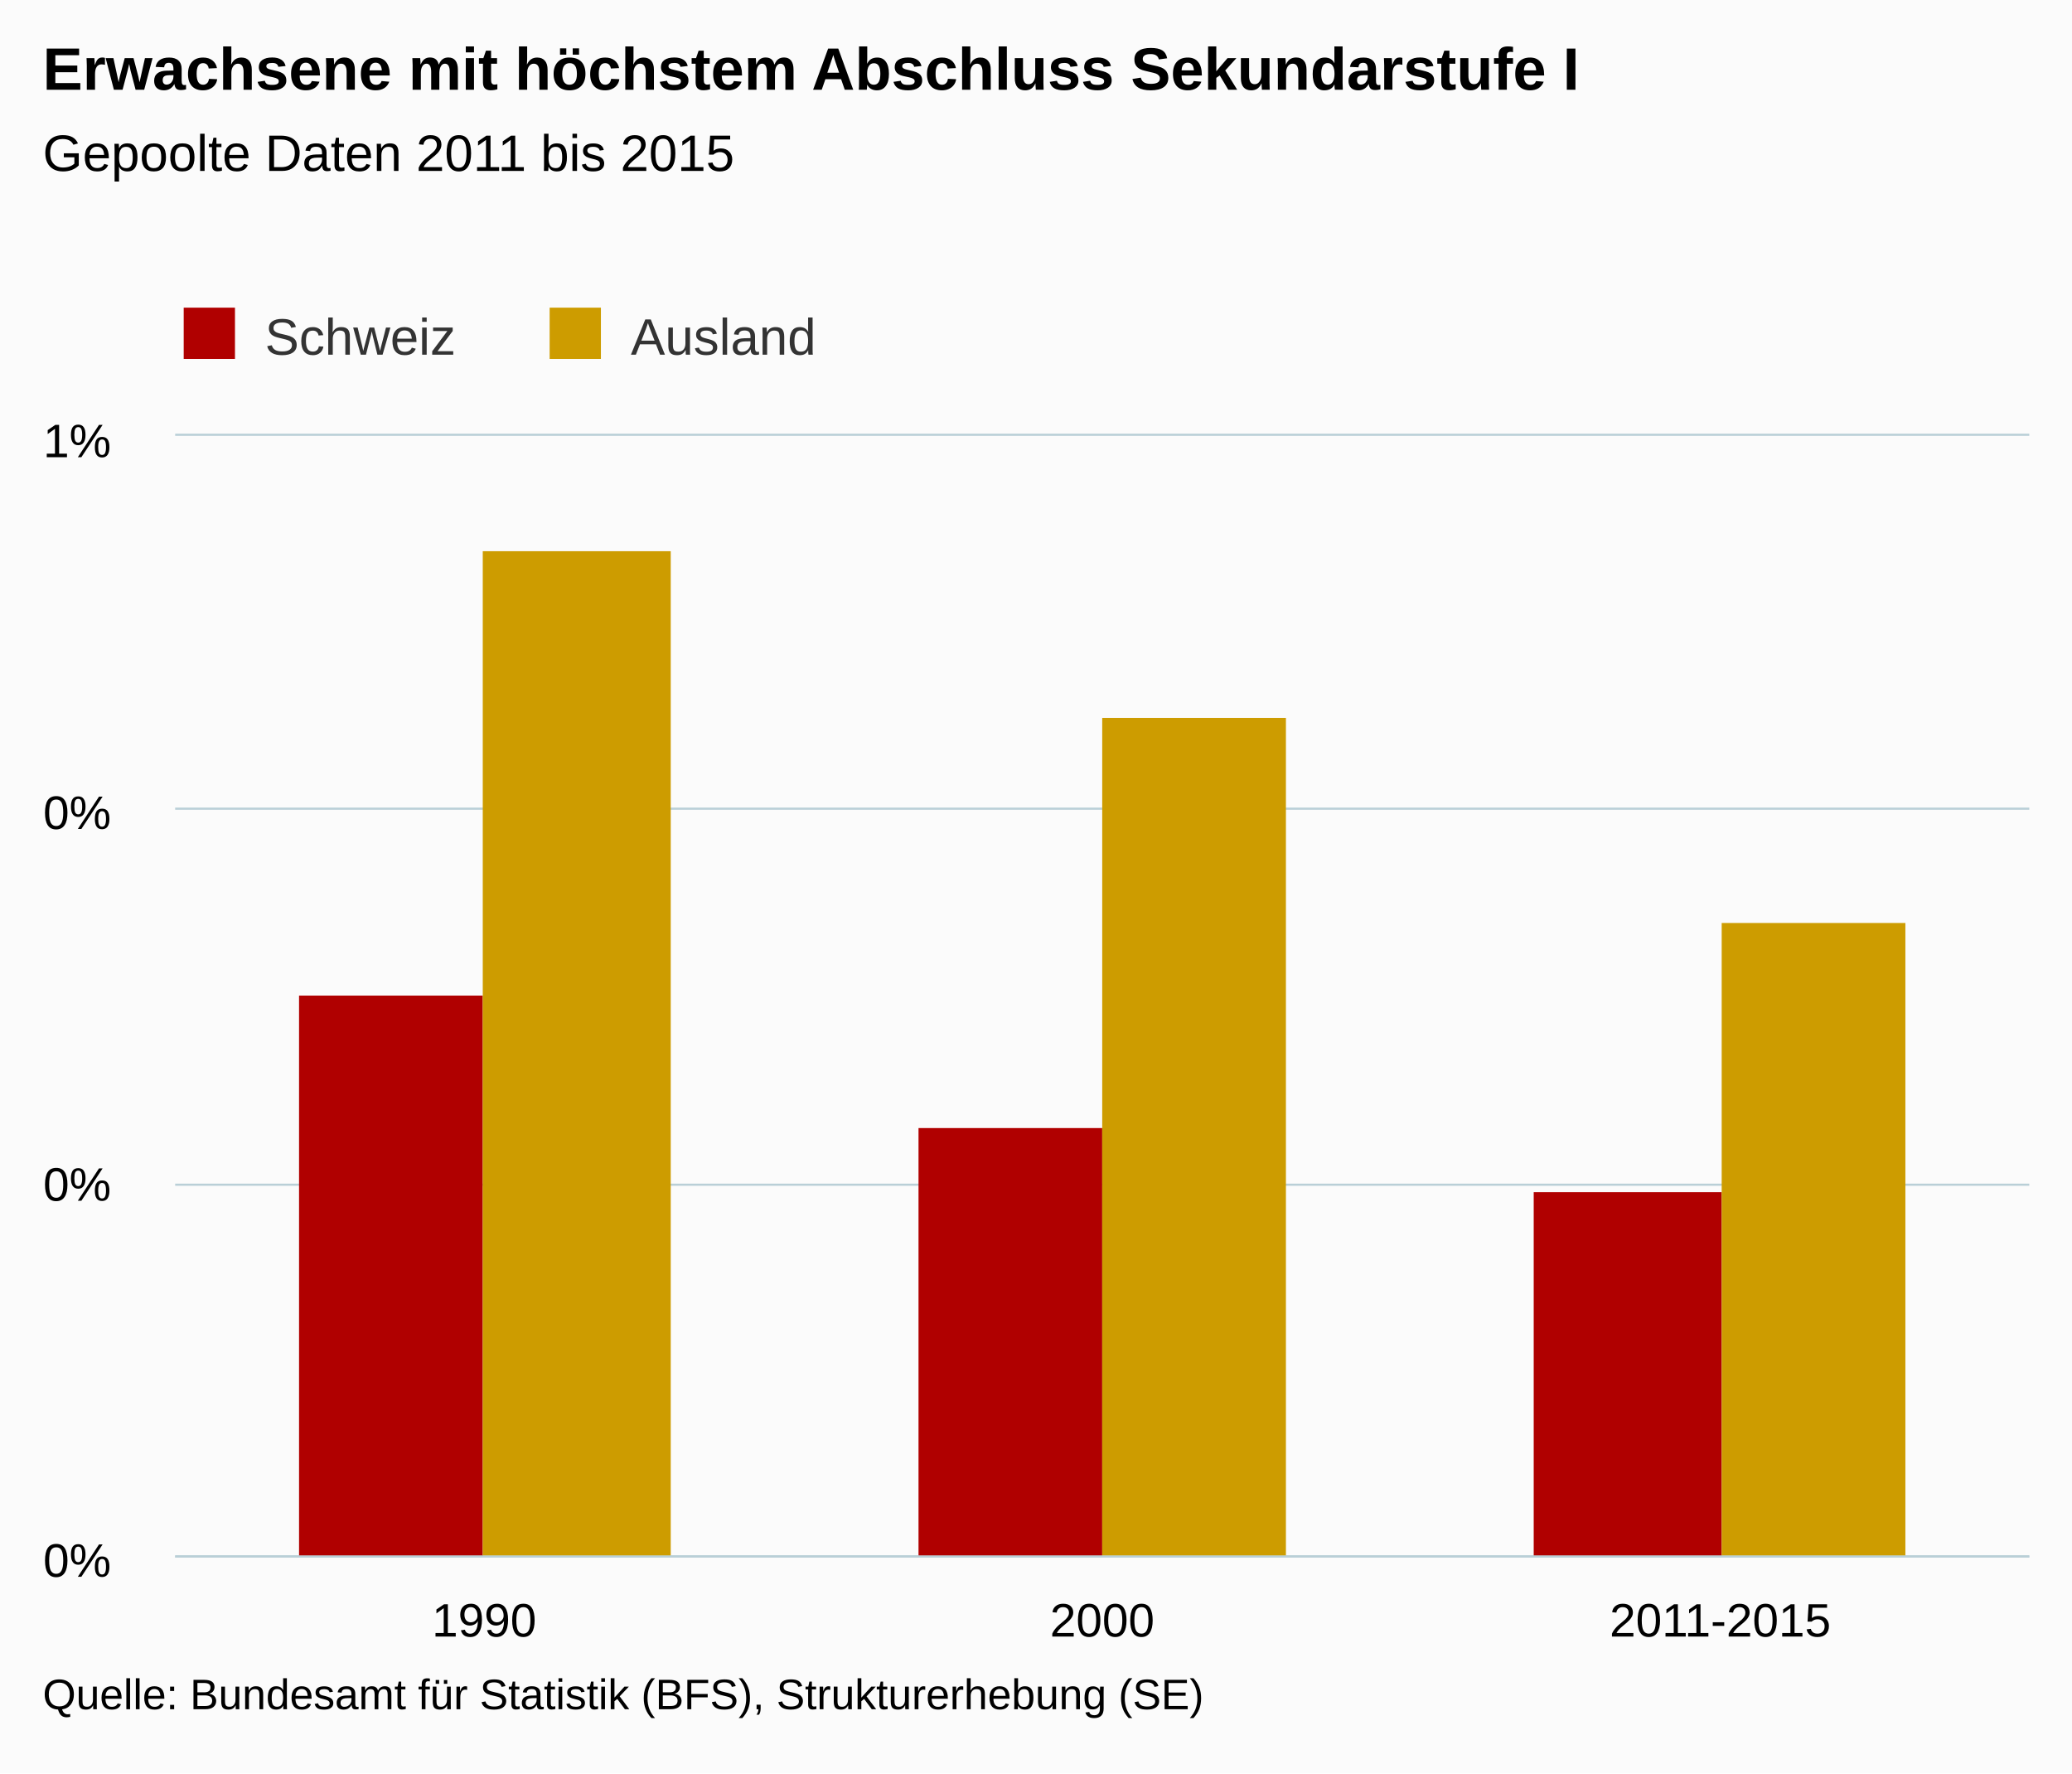
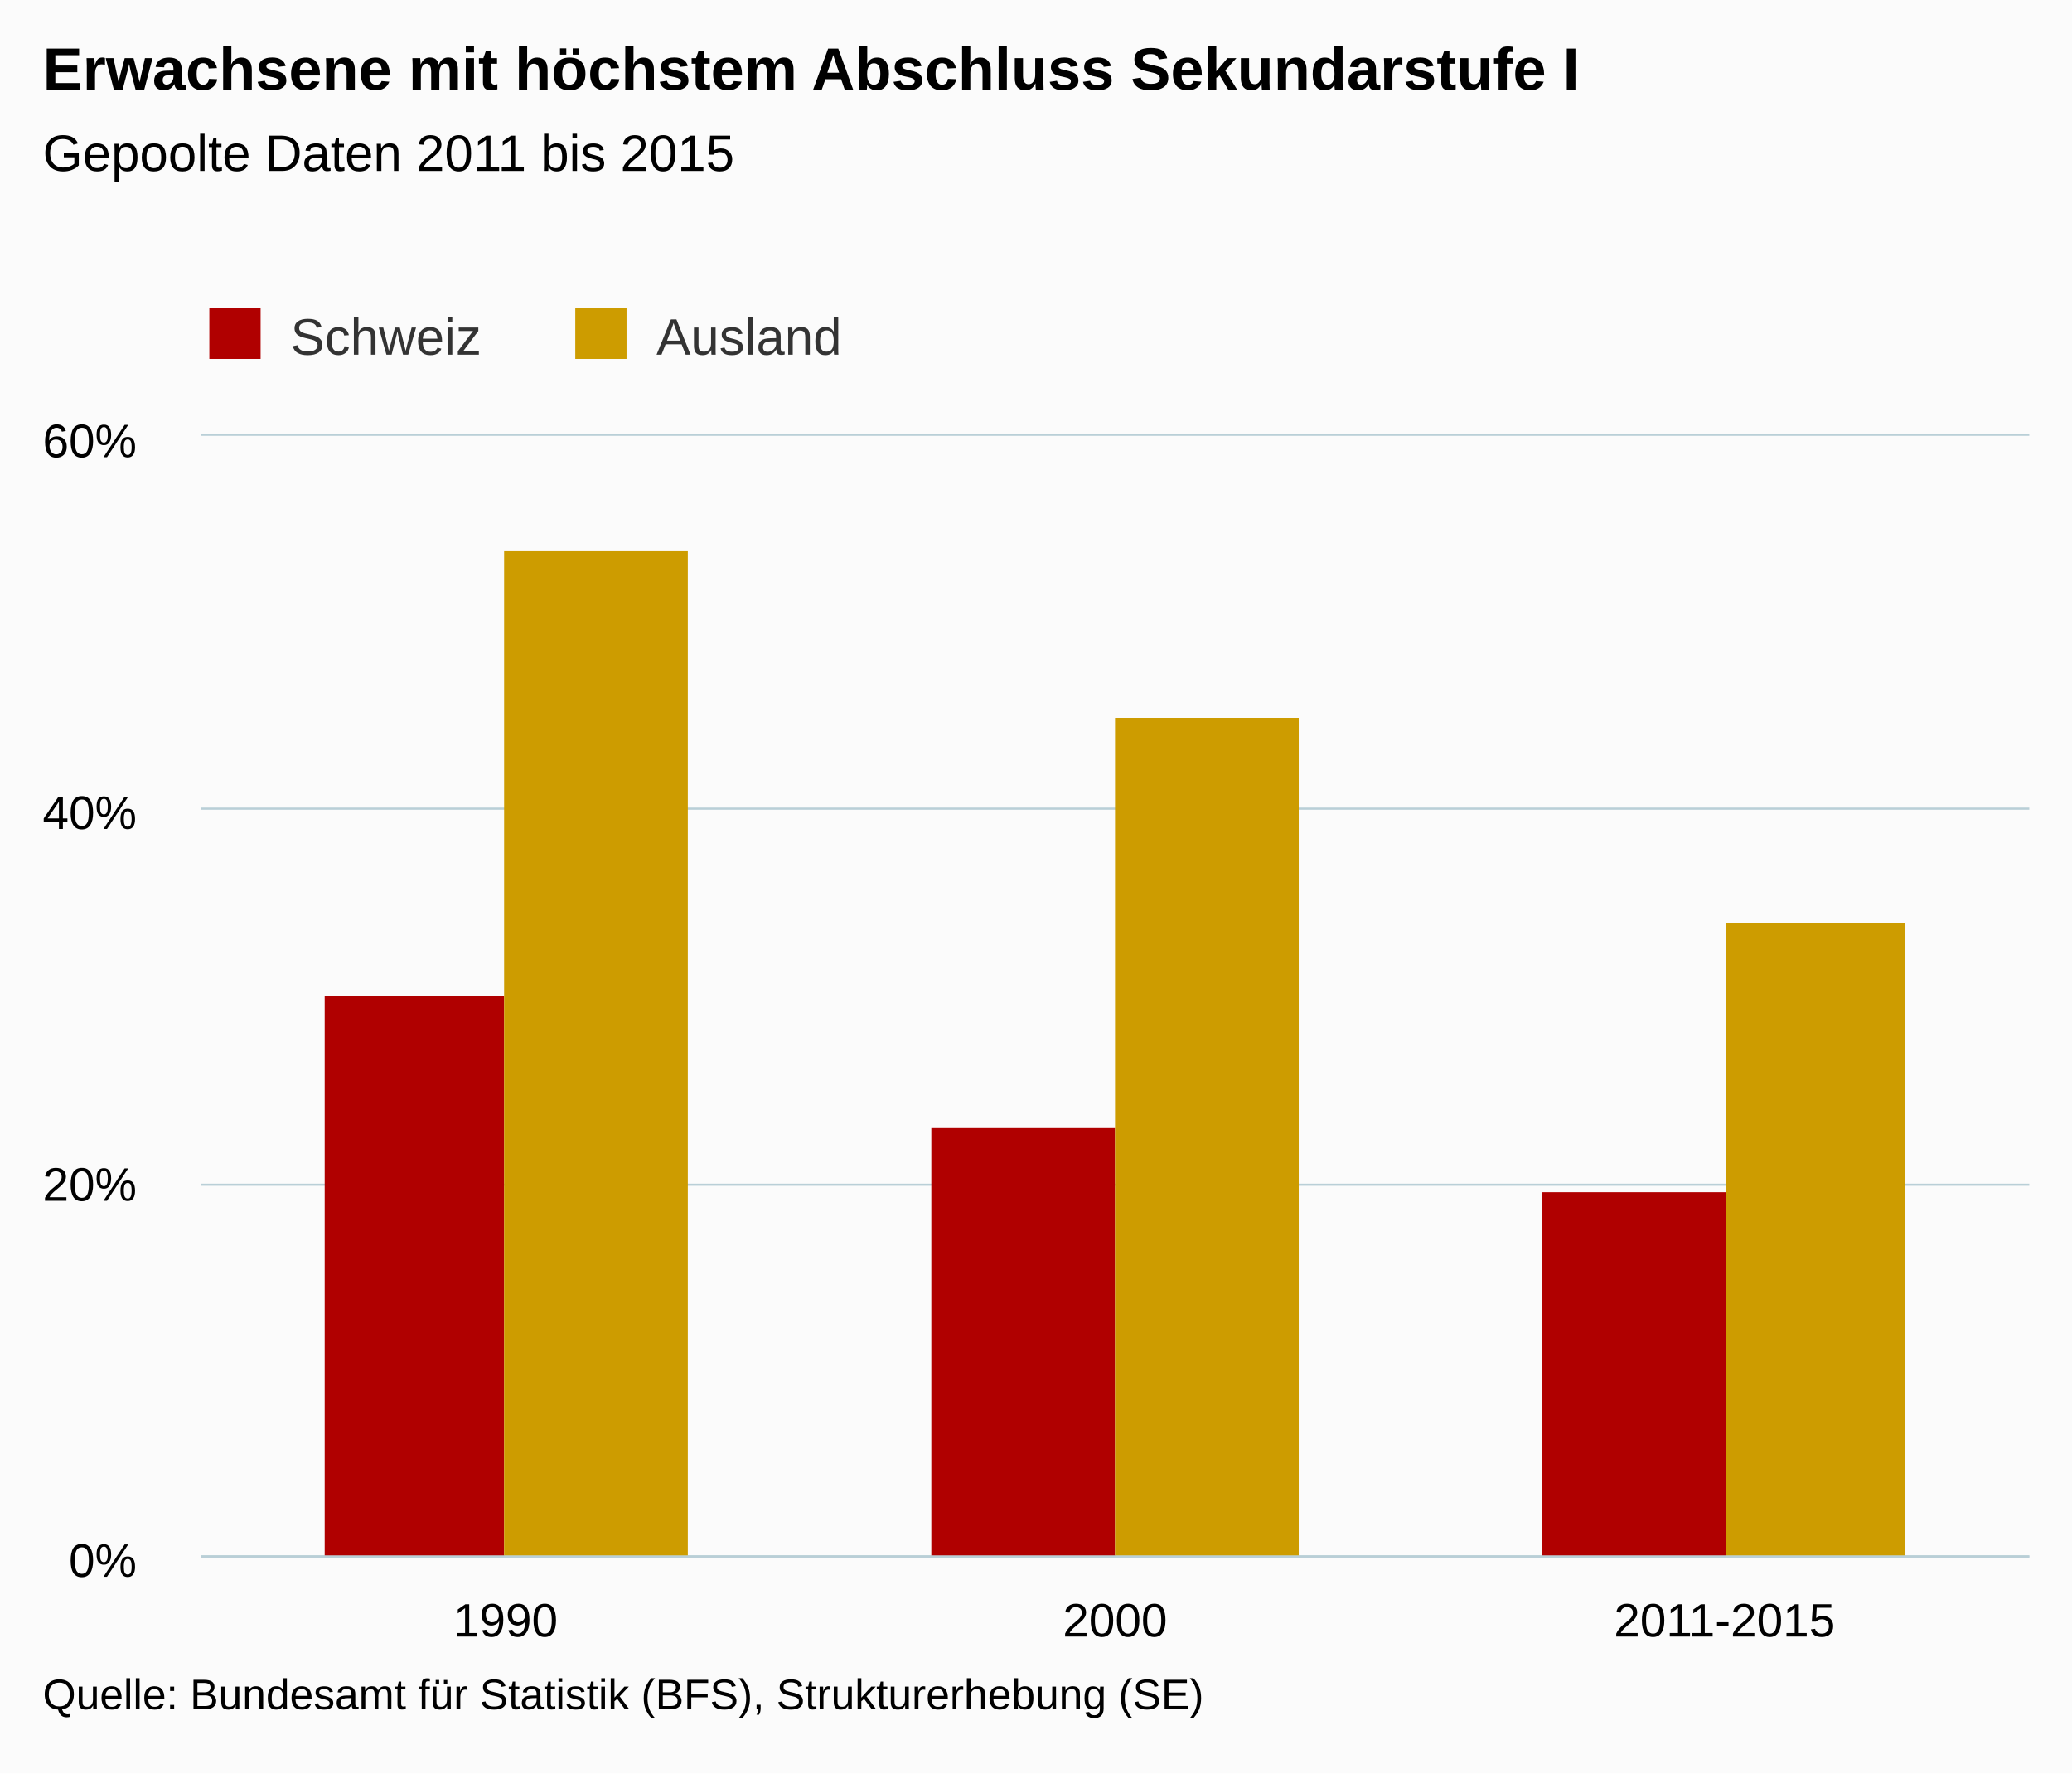
<svg xmlns="http://www.w3.org/2000/svg" version="1.1" class="highcharts-root" style="font-family:arial;font-size:12px;" viewBox="0 0 485 415">
  <defs>
    <clipPath>
-       <rect x="0" y="0" width="434" height="262" fill="none" />
+       <rect x="0" y="0" width="428" height="262" fill="none" />
    </clipPath>
    <clipPath id="a">
-       <rect x="0" y="0" width="434" height="262" fill="none" />
+       <rect x="0" y="0" width="428" height="262" fill="none" />
    </clipPath>
  </defs>
  <rect fill="#fbfbfb" class="highcharts-background" x="0" y="0" width="485" height="415" rx="0" ry="0" />
-   <rect fill="none" class="highcharts-plot-background" x="41" y="102" width="434" height="262" />
+   <rect fill="none" class="highcharts-plot-background" x="47" y="102" width="428" height="262" />
  <g class="highcharts-pane-group" />
  <g class="highcharts-grid highcharts-xaxis-grid ">
-     <path fill="none" class="highcharts-grid-line" d="M 185.5 102 L 185.5 364" opacity="1" />
-     <path fill="none" class="highcharts-grid-line" d="M 329.5 102 L 329.5 364" opacity="1" />
+     <path fill="none" class="highcharts-grid-line" d="M 189.5 102 L 189.5 364" opacity="1" />
+     <path fill="none" class="highcharts-grid-line" d="M 331.5 102 L 331.5 364" opacity="1" />
    <path fill="none" class="highcharts-grid-line" d="M 474.5 102 L 474.5 364" opacity="1" />
-     <path fill="none" class="highcharts-grid-line" d="M 40.5 102 L 40.5 364" opacity="1" />
+     <path fill="none" class="highcharts-grid-line" d="M 46.5 102 L 46.5 364" opacity="1" />
  </g>
  <g class="highcharts-grid highcharts-yaxis-grid ">
-     <path fill="none" stroke="#B9CFD7" stroke-width="0.5" class="highcharts-grid-line" d="M 41 364.25 L 475 364.25" opacity="1" />
-     <path fill="none" stroke="#B9CFD7" stroke-width="0.5" class="highcharts-grid-line" d="M 41 277.25 L 475 277.25" opacity="1" />
-     <path fill="none" stroke="#B9CFD7" stroke-width="0.5" class="highcharts-grid-line" d="M 41 189.25 L 475 189.25" opacity="1" />
-     <path fill="none" stroke="#B9CFD7" stroke-width="0.5" class="highcharts-grid-line" d="M 41 101.75 L 475 101.75" opacity="1" />
+     <path fill="none" stroke="#B9CFD7" stroke-width="0.5" class="highcharts-grid-line" d="M 47 364.25 L 475 364.25" opacity="1" />
+     <path fill="none" stroke="#B9CFD7" stroke-width="0.5" class="highcharts-grid-line" d="M 47 277.25 L 475 277.25" opacity="1" />
+     <path fill="none" stroke="#B9CFD7" stroke-width="0.5" class="highcharts-grid-line" d="M 47 189.25 L 475 189.25" opacity="1" />
+     <path fill="none" stroke="#B9CFD7" stroke-width="0.5" class="highcharts-grid-line" d="M 47 101.75 L 475 101.75" opacity="1" />
  </g>
-   <rect fill="none" class="highcharts-plot-border" x="41" y="102" width="434" height="262" />
+   <rect fill="none" class="highcharts-plot-border" x="47" y="102" width="428" height="262" />
  <g class="highcharts-axis highcharts-xaxis ">
-     <path fill="none" class="highcharts-axis-line" stroke="#B9CFD7" stroke-width="0.5" d="M 41 364.25 L 475 364.25" />
+     <path fill="none" class="highcharts-axis-line" stroke="#B9CFD7" stroke-width="0.5" d="M 47 364.25 L 475 364.25" />
  </g>
  <g class="highcharts-axis highcharts-yaxis ">
-     <path fill="none" class="highcharts-axis-line" d="M 41 102 L 41 364" />
+     <path fill="none" class="highcharts-axis-line" d="M 47 102 L 47 364" />
  </g>
  <g class="highcharts-series-group">
-     <g class="highcharts-series highcharts-series-0 highcharts-column-series highcharts-color-undefined " transform="translate(41,102) scale(1 1)" clip-path="url(#a)">
-       <rect x="29" y="131" width="43" height="132" fill="#b00000" class="highcharts-point" />
-       <rect x="174" y="162" width="43" height="101" fill="#b00000" class="highcharts-point" />
-       <rect x="318" y="177" width="44" height="86" fill="#b00000" class="highcharts-point" />
+     <g class="highcharts-series highcharts-series-0 highcharts-column-series highcharts-color-undefined " transform="translate(47,102) scale(1 1)" clip-path="url(#a)">
+       <rect x="29" y="131" width="42" height="132" fill="#b00000" class="highcharts-point" />
+       <rect x="171" y="162" width="43" height="101" fill="#b00000" class="highcharts-point" />
+       <rect x="314" y="177" width="43" height="86" fill="#b00000" class="highcharts-point" />
    </g>
-     <g class="highcharts-markers highcharts-series-0 highcharts-column-series highcharts-color-undefined " transform="translate(41,102) scale(1 1)" clip-path="none" />
-     <g class="highcharts-series highcharts-series-1 highcharts-column-series highcharts-color-undefined " transform="translate(41,102) scale(1 1)" clip-path="url(#a)">
-       <rect x="72" y="27" width="44" height="236" fill="#cd9c00" class="highcharts-point" />
-       <rect x="217" y="66" width="43" height="197" fill="#cd9c00" class="highcharts-point" />
-       <rect x="362" y="114" width="43" height="149" fill="#cd9c00" class="highcharts-point" />
+     <g class="highcharts-markers highcharts-series-0 highcharts-column-series highcharts-color-undefined " transform="translate(47,102) scale(1 1)" clip-path="none" />
+     <g class="highcharts-series highcharts-series-1 highcharts-column-series highcharts-color-undefined " transform="translate(47,102) scale(1 1)" clip-path="url(#a)">
+       <rect x="71" y="27" width="43" height="236" fill="#cd9c00" class="highcharts-point" />
+       <rect x="214" y="66" width="43" height="197" fill="#cd9c00" class="highcharts-point" />
+       <rect x="357" y="114" width="42" height="149" fill="#cd9c00" class="highcharts-point" />
    </g>
-     <g class="highcharts-markers highcharts-series-1 highcharts-column-series highcharts-color-undefined " transform="translate(41,102) scale(1 1)" clip-path="none" />
+     <g class="highcharts-markers highcharts-series-1 highcharts-column-series highcharts-color-undefined " transform="translate(47,102) scale(1 1)" clip-path="none" />
  </g>
  <text x="10" text-anchor="start" class="highcharts-title" style="color:#000000;font-size:14px;font-weight:bold;fill:#000000;" y="21">
    <tspan>Erwachsene mit höchstem Abschluss Sekundarstufe I</tspan>
  </text>
  <text x="10" text-anchor="start" class="highcharts-subtitle" style="color:#000000;font-size:12px;font-weight:normal;font-family:arial;fill:#000000;" y="40">
    <tspan>Gepoolte Daten 2011 bis 2015</tspan>
  </text>
-   <g class="highcharts-legend" transform="translate(33,65)">
+   <g class="highcharts-legend" transform="translate(39,65)">
    <rect fill="none" class="highcharts-legend-box" rx="0" ry="0" x="0" y="0" width="166" height="25" visibility="visible" />
    <g>
      <g>
        <g class="highcharts-legend-item highcharts-column-series highcharts-color-undefined highcharts-series-0" transform="translate(8,3)">
          <text x="21" style="color:#333333;font-size:12px;font-weight:normal;cursor:pointer;fill:#333333;" text-anchor="start" y="15">
            <tspan>Schweiz</tspan>
          </text>
          <rect x="2" y="4" width="12" height="12" fill="#b00000" class="highcharts-point" />
        </g>
        <g class="highcharts-legend-item highcharts-column-series highcharts-color-undefined highcharts-series-1" transform="translate(93.65625,3)">
          <text x="21" y="15" style="color:#333333;font-size:12px;font-weight:normal;cursor:pointer;fill:#333333;" text-anchor="start">
            <tspan>Ausland</tspan>
          </text>
          <rect x="2" y="4" width="12" height="12" fill="#cd9c00" class="highcharts-point" />
        </g>
      </g>
    </g>
  </g>
  <g class="highcharts-axis-labels highcharts-xaxis-labels ">
-     <text x="113.333" style="color:#000000;cursor:default;font-size:11px;fill:#000000;" text-anchor="middle" transform="translate(0,0)" y="383" opacity="1">
+     <text x="118.333" style="color:#000000;cursor:default;font-size:11px;fill:#000000;" text-anchor="middle" transform="translate(0,0)" y="383" opacity="1">
      1990
    </text>
-     <text x="258" style="color:#000000;cursor:default;font-size:11px;fill:#000000;" text-anchor="middle" transform="translate(0,0)" y="383" opacity="1">
+     <text x="261" style="color:#000000;cursor:default;font-size:11px;fill:#000000;" text-anchor="middle" transform="translate(0,0)" y="383" opacity="1">
      2000
    </text>
-     <text x="402.667" style="color:#000000;cursor:default;font-size:11px;fill:#000000;" text-anchor="middle" transform="translate(0,0)" y="383" opacity="1">
+     <text x="403.667" style="color:#000000;cursor:default;font-size:11px;fill:#000000;" text-anchor="middle" transform="translate(0,0)" y="383" opacity="1">
      2011-2015
    </text>
  </g>
  <g class="highcharts-axis-labels highcharts-yaxis-labels ">
-     <text x="26" style="color:#000000;cursor:default;font-size:11px;fill:#000000;" text-anchor="end" transform="translate(0,0)" y="369" opacity="1">
+     <text x="32" style="color:#000000;cursor:default;font-size:11px;fill:#000000;" text-anchor="end" transform="translate(0,0)" y="369" opacity="1">
      <tspan>0%</tspan>
    </text>
-     <text x="26" style="color:#000000;cursor:default;font-size:11px;fill:#000000;" text-anchor="end" transform="translate(0,0)" y="281" opacity="1">
-       <tspan>0%</tspan>
+     <text x="32" style="color:#000000;cursor:default;font-size:11px;fill:#000000;" text-anchor="end" transform="translate(0,0)" y="281" opacity="1">
+       <tspan>20%</tspan>
    </text>
-     <text x="26" style="color:#000000;cursor:default;font-size:11px;fill:#000000;" text-anchor="end" transform="translate(0,0)" y="194" opacity="1">
-       <tspan>0%</tspan>
+     <text x="32" style="color:#000000;cursor:default;font-size:11px;fill:#000000;" text-anchor="end" transform="translate(0,0)" y="194" opacity="1">
+       <tspan>40%</tspan>
    </text>
-     <text x="26" style="color:#000000;cursor:default;font-size:11px;fill:#000000;" text-anchor="end" transform="translate(0,0)" y="107" opacity="1">
-       <tspan>1%</tspan>
+     <text x="32" style="color:#000000;cursor:default;font-size:11px;fill:#000000;" text-anchor="end" transform="translate(0,0)" y="107" opacity="1">
+       <tspan>60%</tspan>
    </text>
  </g>
  <text x="10" class="highcharts-credits" text-anchor="start" style="cursor:default;color:#000000;font-size:10px;fill:#000000;" y="400">
    <tspan>Quelle: Bundesamt für Statistik (BFS), Strukturerhebung (SE)</tspan>
  </text>
</svg>
